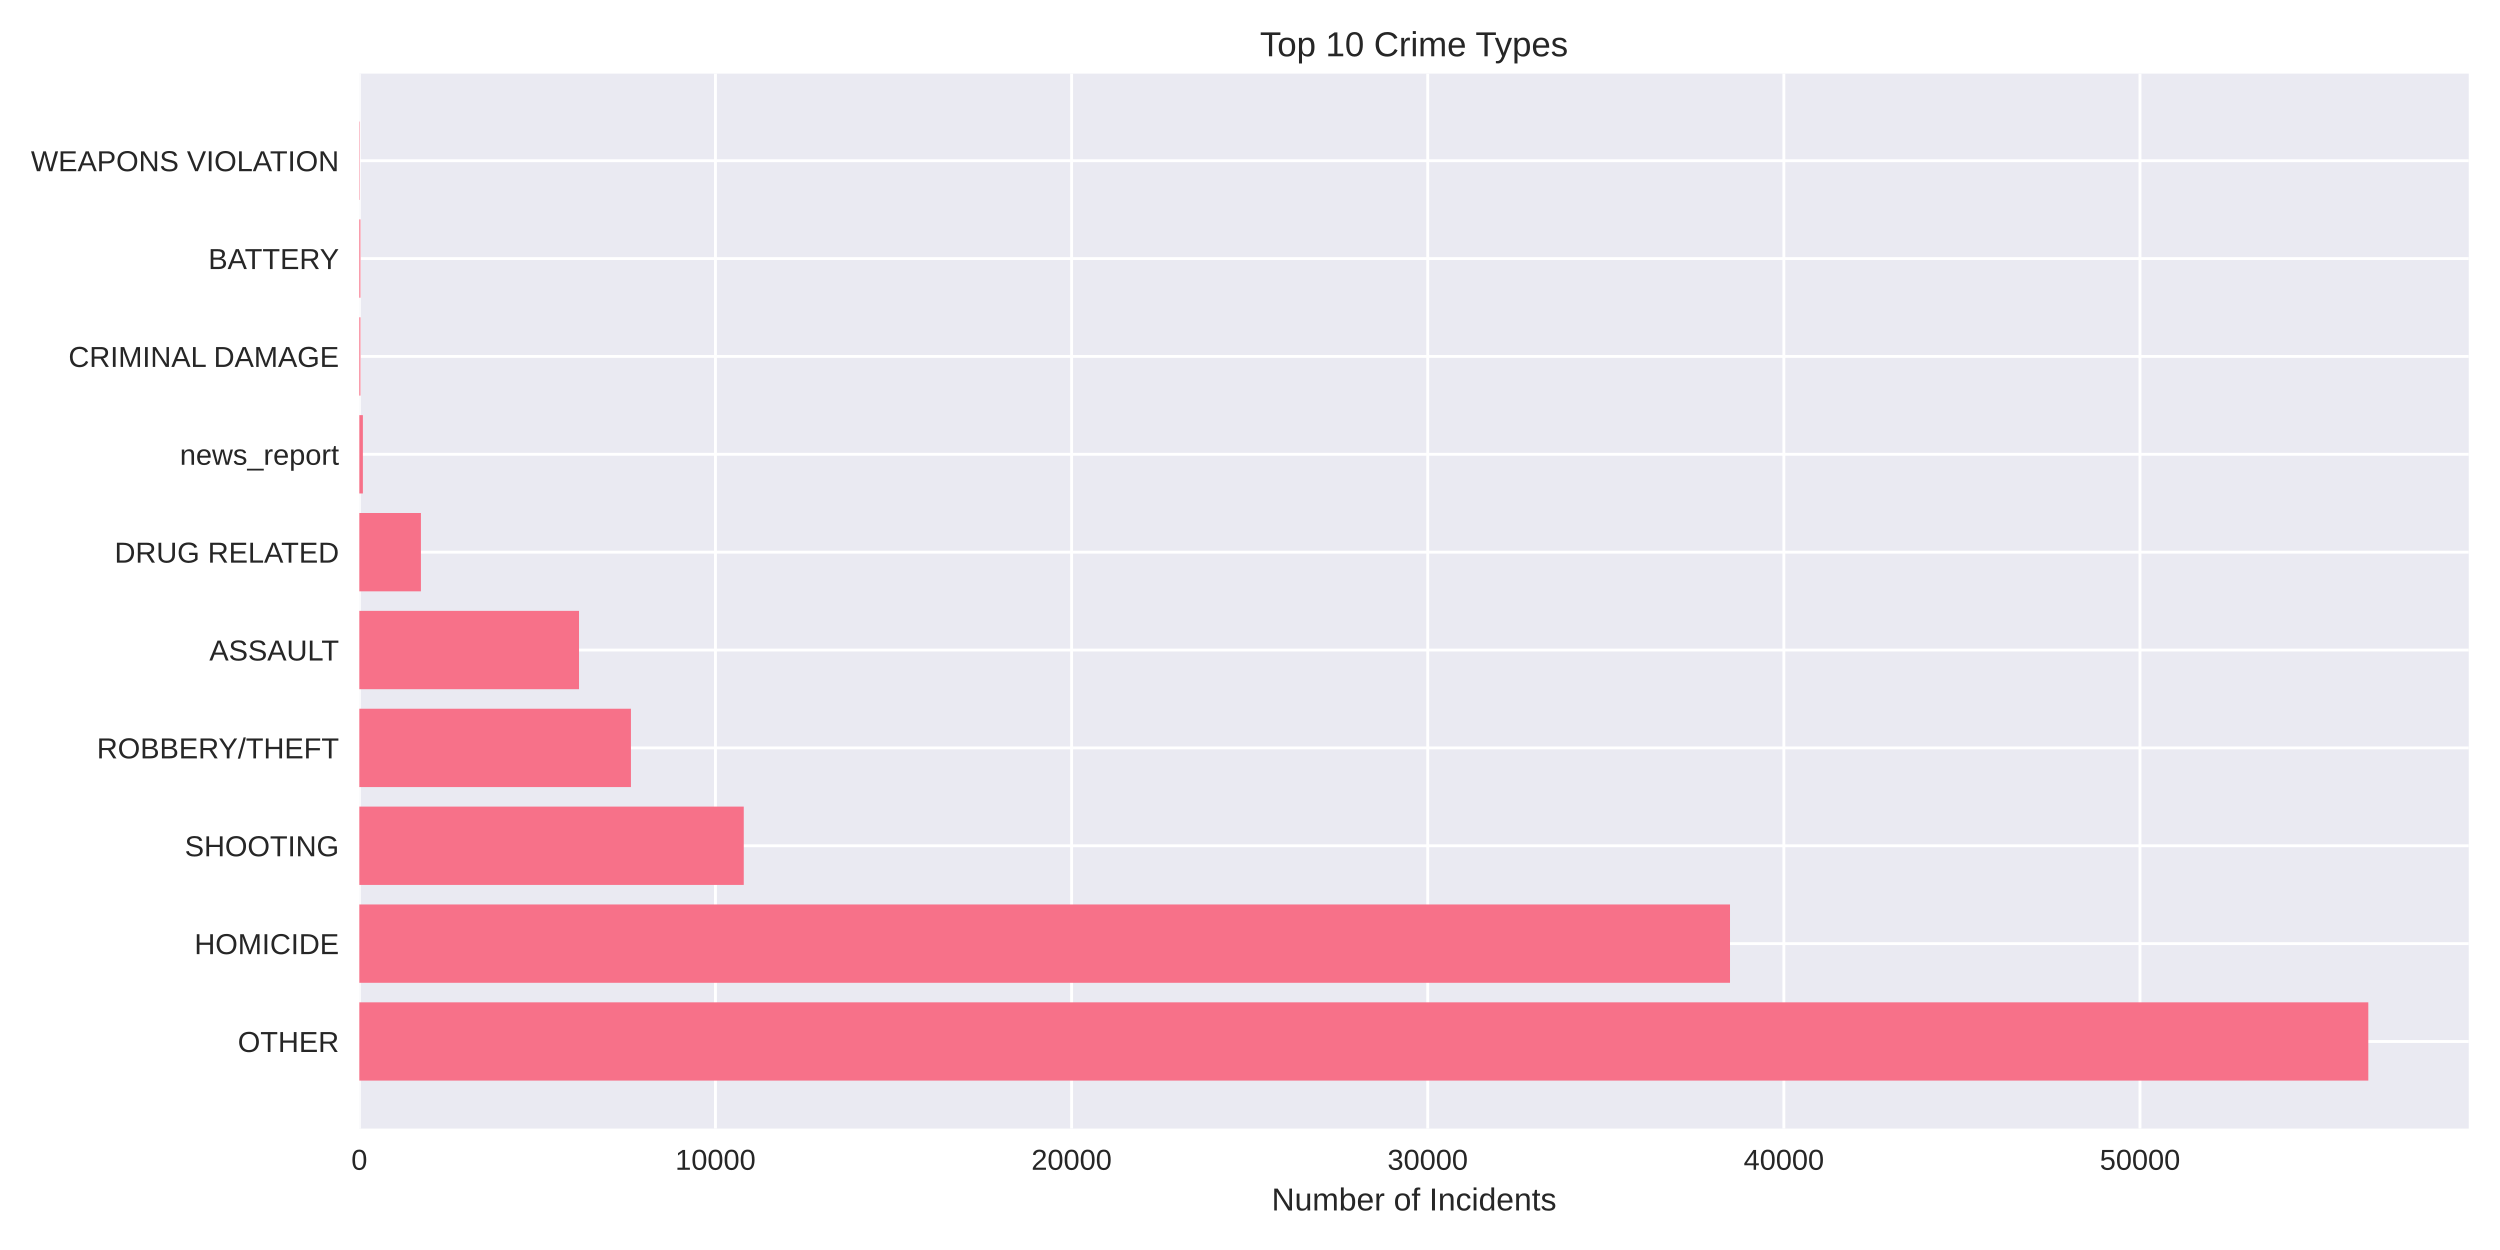
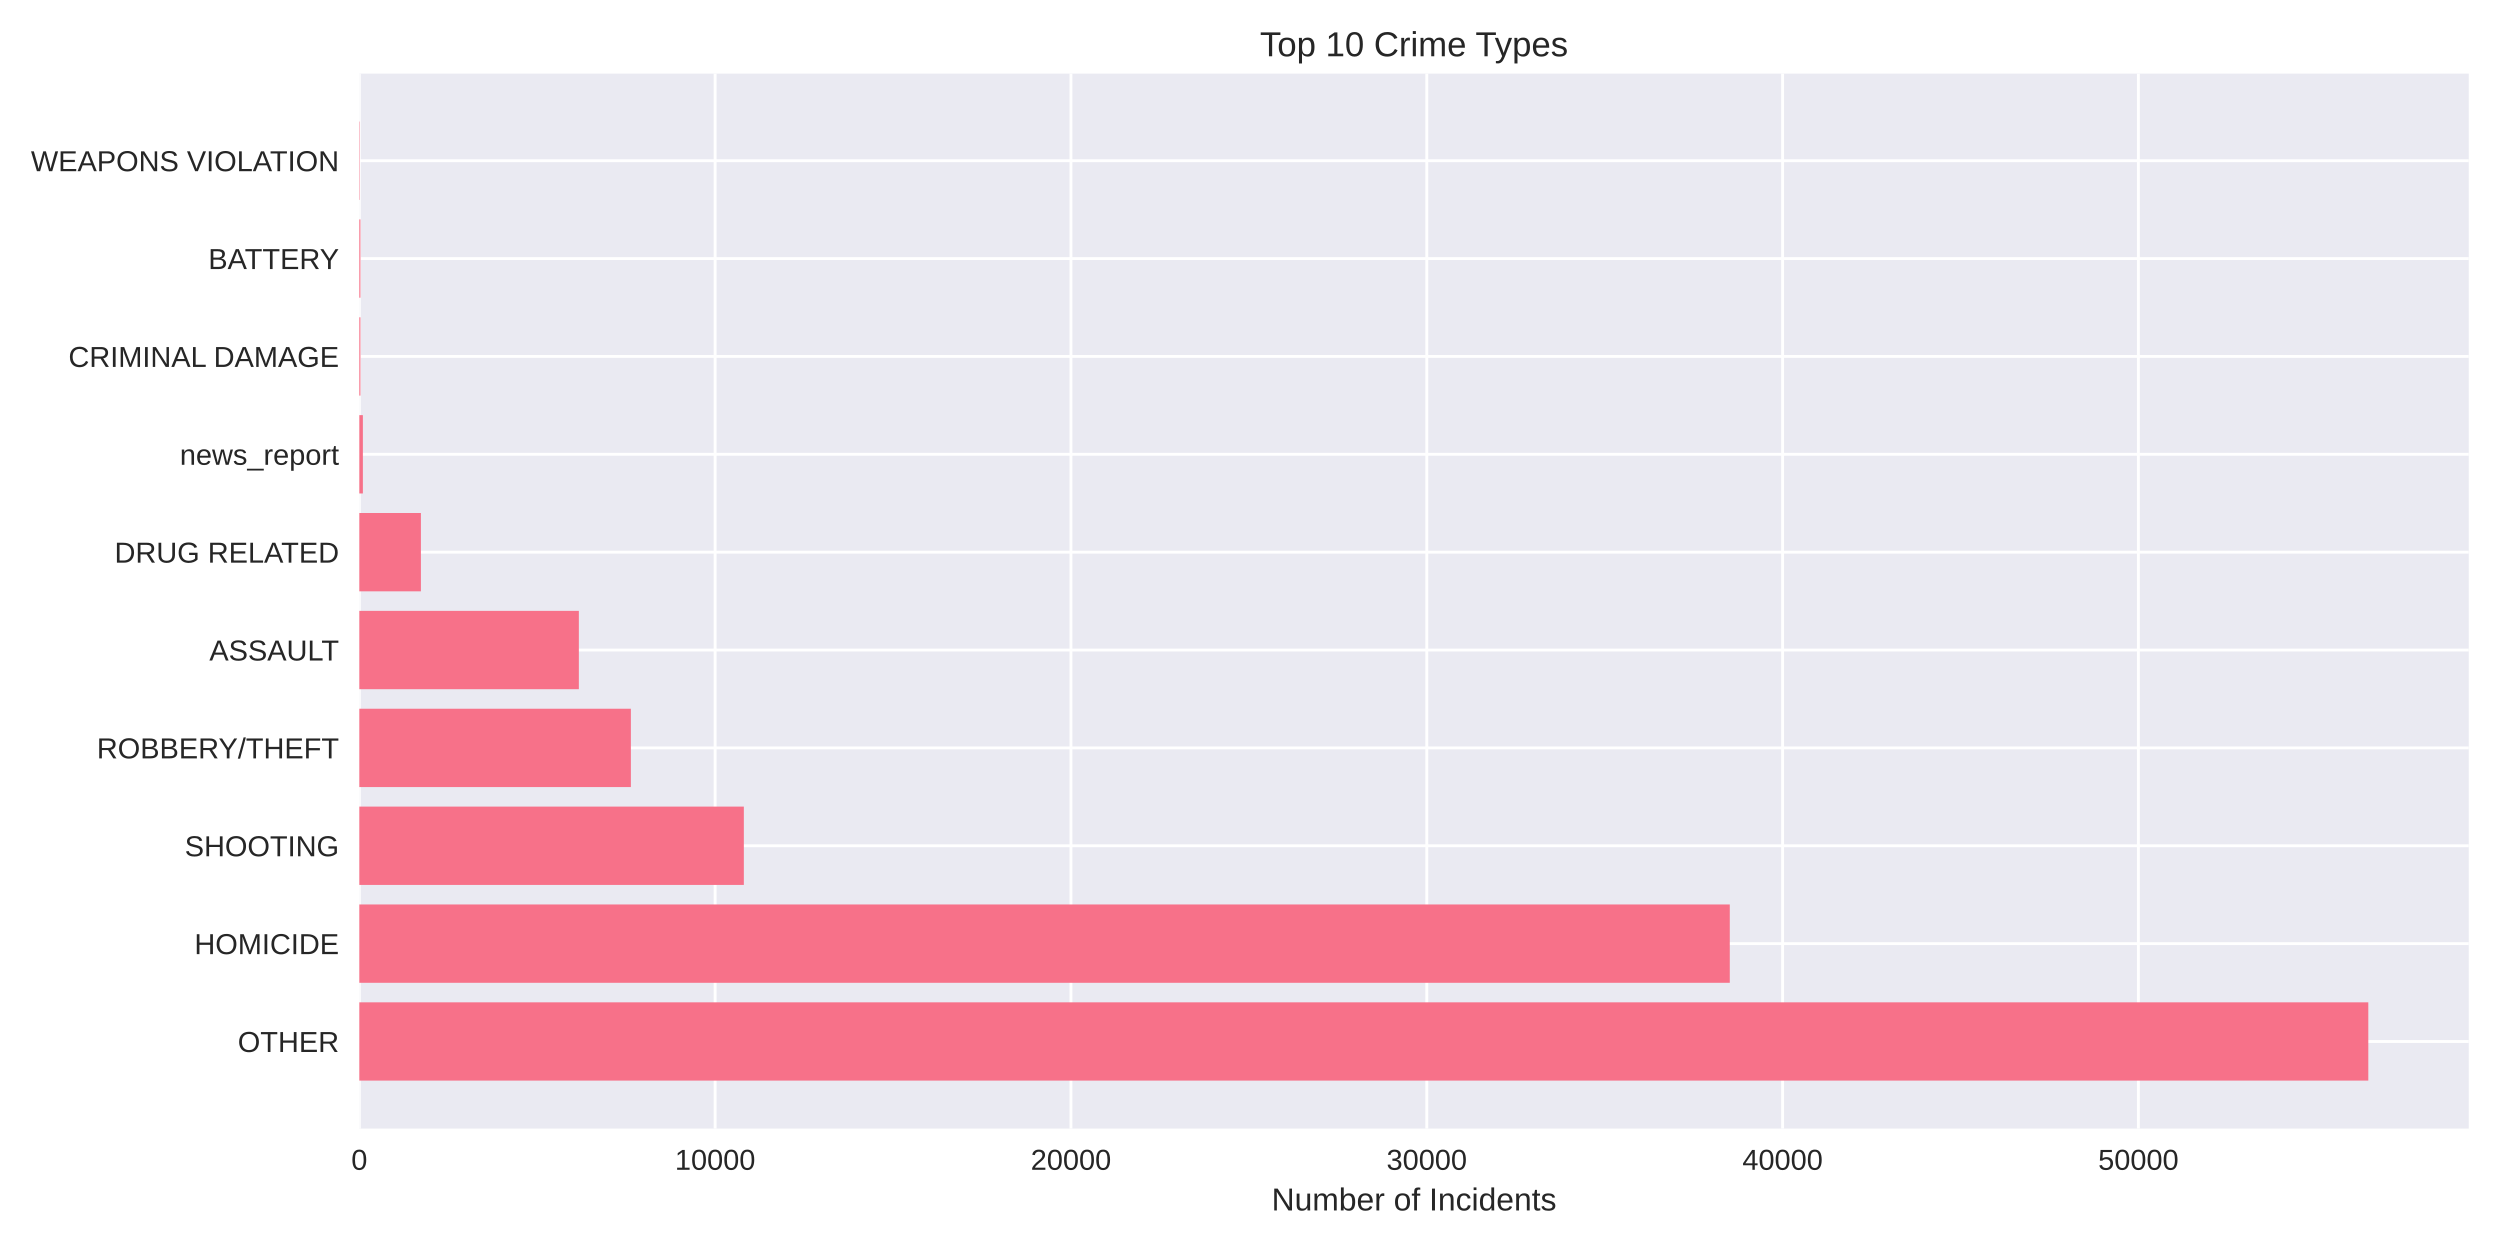
<svg xmlns="http://www.w3.org/2000/svg" width="864pt" height="432pt" viewBox="0 0 864 432" version="1.1">
  <defs>
    <style type="text/css">*{stroke-linejoin: round; stroke-linecap: butt}</style>
  </defs>
  <g id="figure_1">
    <g id="patch_1">
      <path d="M 0 432  L 864 432  L 864 0  L 0 0  z " style="fill: #ffffff" />
    </g>
    <g id="axes_1">
      <g id="patch_2">
        <path d="M 124.18 390.04  L 853.2 390.04  L 853.2 25.44  L 124.18 25.44  z " style="fill: #eaeaf2" />
      </g>
      <g id="matplotlib.axis_1">
        <g id="xtick_1">
          <g id="line2d_1">
-             <path d="M 124.18 390.04  L 124.18 25.44  " clip-path="url(#p3b9cdf07c2)" style="fill: none; stroke: #ffffff; stroke-linecap: round" />
+             <path d="M 124.18 390.04  L 124.18 25.44  " clip-path="url(#p42d316fabd)" style="fill: none; stroke: #ffffff; stroke-linecap: round" />
          </g>
          <g id="line2d_2" />
          <g id="text_1">
            <text style="fill: #262626; font: 10px 'Arial', 'Liberation Sans', 'DejaVu Sans', 'Bitstream Vera Sans', sans-serif; text-anchor: middle" x="124.18" y="404.287" transform="rotate(-0 124.18 404.2869)">0</text>
          </g>
        </g>
        <g id="xtick_2">
          <g id="line2d_3">
-             <path d="M 247.26 390.04  L 247.26 25.44  " clip-path="url(#p3b9cdf07c2)" style="fill: none; stroke: #ffffff; stroke-linecap: round" />
+             <path d="M 247.151 390.04  L 247.151 25.44  " clip-path="url(#p42d316fabd)" style="fill: none; stroke: #ffffff; stroke-linecap: round" />
          </g>
          <g id="line2d_4" />
          <g id="text_2">
-             <text style="fill: #262626; font: 10px 'Arial', 'Liberation Sans', 'DejaVu Sans', 'Bitstream Vera Sans', sans-serif; text-anchor: middle" x="247.26" y="404.287" transform="rotate(-0 247.2597 404.2869)">10000</text>
+             <text style="fill: #262626; font: 10px 'Arial', 'Liberation Sans', 'DejaVu Sans', 'Bitstream Vera Sans', sans-serif; text-anchor: middle" x="247.151" y="404.287" transform="rotate(-0 247.1507 404.2869)">10000</text>
          </g>
        </g>
        <g id="xtick_3">
          <g id="line2d_5">
-             <path d="M 370.339 390.04  L 370.339 25.44  " clip-path="url(#p3b9cdf07c2)" style="fill: none; stroke: #ffffff; stroke-linecap: round" />
+             <path d="M 370.121 390.04  L 370.121 25.44  " clip-path="url(#p42d316fabd)" style="fill: none; stroke: #ffffff; stroke-linecap: round" />
          </g>
          <g id="line2d_6" />
          <g id="text_3">
-             <text style="fill: #262626; font: 10px 'Arial', 'Liberation Sans', 'DejaVu Sans', 'Bitstream Vera Sans', sans-serif; text-anchor: middle" x="370.339" y="404.287" transform="rotate(-0 370.3394 404.2869)">20000</text>
+             <text style="fill: #262626; font: 10px 'Arial', 'Liberation Sans', 'DejaVu Sans', 'Bitstream Vera Sans', sans-serif; text-anchor: middle" x="370.121" y="404.287" transform="rotate(-0 370.1214 404.2869)">20000</text>
          </g>
        </g>
        <g id="xtick_4">
          <g id="line2d_7">
-             <path d="M 493.419 390.04  L 493.419 25.44  " clip-path="url(#p3b9cdf07c2)" style="fill: none; stroke: #ffffff; stroke-linecap: round" />
+             <path d="M 493.092 390.04  L 493.092 25.44  " clip-path="url(#p42d316fabd)" style="fill: none; stroke: #ffffff; stroke-linecap: round" />
          </g>
          <g id="line2d_8" />
          <g id="text_4">
-             <text style="fill: #262626; font: 10px 'Arial', 'Liberation Sans', 'DejaVu Sans', 'Bitstream Vera Sans', sans-serif; text-anchor: middle" x="493.419" y="404.287" transform="rotate(-0 493.419 404.2869)">30000</text>
+             <text style="fill: #262626; font: 10px 'Arial', 'Liberation Sans', 'DejaVu Sans', 'Bitstream Vera Sans', sans-serif; text-anchor: middle" x="493.092" y="404.287" transform="rotate(-0 493.092 404.2869)">30000</text>
          </g>
        </g>
        <g id="xtick_5">
          <g id="line2d_9">
-             <path d="M 616.499 390.04  L 616.499 25.44  " clip-path="url(#p3b9cdf07c2)" style="fill: none; stroke: #ffffff; stroke-linecap: round" />
+             <path d="M 616.063 390.04  L 616.063 25.44  " clip-path="url(#p42d316fabd)" style="fill: none; stroke: #ffffff; stroke-linecap: round" />
          </g>
          <g id="line2d_10" />
          <g id="text_5">
-             <text style="fill: #262626; font: 10px 'Arial', 'Liberation Sans', 'DejaVu Sans', 'Bitstream Vera Sans', sans-serif; text-anchor: middle" x="616.499" y="404.287" transform="rotate(-0 616.4987 404.2869)">40000</text>
+             <text style="fill: #262626; font: 10px 'Arial', 'Liberation Sans', 'DejaVu Sans', 'Bitstream Vera Sans', sans-serif; text-anchor: middle" x="616.063" y="404.287" transform="rotate(-0 616.0627 404.2869)">40000</text>
          </g>
        </g>
        <g id="xtick_6">
          <g id="line2d_11">
-             <path d="M 739.578 390.04  L 739.578 25.44  " clip-path="url(#p3b9cdf07c2)" style="fill: none; stroke: #ffffff; stroke-linecap: round" />
+             <path d="M 739.033 390.04  L 739.033 25.44  " clip-path="url(#p42d316fabd)" style="fill: none; stroke: #ffffff; stroke-linecap: round" />
          </g>
          <g id="line2d_12" />
          <g id="text_6">
-             <text style="fill: #262626; font: 10px 'Arial', 'Liberation Sans', 'DejaVu Sans', 'Bitstream Vera Sans', sans-serif; text-anchor: middle" x="739.578" y="404.287" transform="rotate(-0 739.5784 404.2869)">50000</text>
+             <text style="fill: #262626; font: 10px 'Arial', 'Liberation Sans', 'DejaVu Sans', 'Bitstream Vera Sans', sans-serif; text-anchor: middle" x="739.033" y="404.287" transform="rotate(-0 739.0334 404.2869)">50000</text>
          </g>
        </g>
        <g id="text_7">
          <text style="fill: #262626; font: 11px 'Arial', 'Liberation Sans', 'DejaVu Sans', 'Bitstream Vera Sans', sans-serif; text-anchor: middle" x="488.69" y="418.333" transform="rotate(-0 488.69 418.3334)">Number of Incidents</text>
        </g>
      </g>
      <g id="matplotlib.axis_2">
        <g id="ytick_1">
          <g id="line2d_13">
-             <path d="M 124.18 359.939  L 853.2 359.939  " clip-path="url(#p3b9cdf07c2)" style="fill: none; stroke: #ffffff; stroke-linecap: round" />
+             <path d="M 124.18 359.939  L 853.2 359.939  " clip-path="url(#p42d316fabd)" style="fill: none; stroke: #ffffff; stroke-linecap: round" />
          </g>
          <g id="line2d_14" />
          <g id="text_8">
            <text style="fill: #262626; font: 10px 'Arial', 'Liberation Sans', 'DejaVu Sans', 'Bitstream Vera Sans', sans-serif; text-anchor: end" x="117.18" y="363.562" transform="rotate(-0 117.18 363.562)">OTHER</text>
          </g>
        </g>
        <g id="ytick_2">
          <g id="line2d_15">
-             <path d="M 124.18 326.117  L 853.2 326.117  " clip-path="url(#p3b9cdf07c2)" style="fill: none; stroke: #ffffff; stroke-linecap: round" />
+             <path d="M 124.18 326.117  L 853.2 326.117  " clip-path="url(#p42d316fabd)" style="fill: none; stroke: #ffffff; stroke-linecap: round" />
          </g>
          <g id="line2d_16" />
          <g id="text_9">
            <text style="fill: #262626; font: 10px 'Arial', 'Liberation Sans', 'DejaVu Sans', 'Bitstream Vera Sans', sans-serif; text-anchor: end" x="117.18" y="329.74" transform="rotate(-0 117.18 329.7401)">HOMICIDE</text>
          </g>
        </g>
        <g id="ytick_3">
          <g id="line2d_17">
-             <path d="M 124.18 292.295  L 853.2 292.295  " clip-path="url(#p3b9cdf07c2)" style="fill: none; stroke: #ffffff; stroke-linecap: round" />
+             <path d="M 124.18 292.295  L 853.2 292.295  " clip-path="url(#p42d316fabd)" style="fill: none; stroke: #ffffff; stroke-linecap: round" />
          </g>
          <g id="line2d_18" />
          <g id="text_10">
            <text style="fill: #262626; font: 10px 'Arial', 'Liberation Sans', 'DejaVu Sans', 'Bitstream Vera Sans', sans-serif; text-anchor: end" x="117.18" y="295.918" transform="rotate(-0 117.18 295.9182)">SHOOTING</text>
          </g>
        </g>
        <g id="ytick_4">
          <g id="line2d_19">
-             <path d="M 124.18 258.473  L 853.2 258.473  " clip-path="url(#p3b9cdf07c2)" style="fill: none; stroke: #ffffff; stroke-linecap: round" />
+             <path d="M 124.18 258.473  L 853.2 258.473  " clip-path="url(#p42d316fabd)" style="fill: none; stroke: #ffffff; stroke-linecap: round" />
          </g>
          <g id="line2d_20" />
          <g id="text_11">
            <text style="fill: #262626; font: 10px 'Arial', 'Liberation Sans', 'DejaVu Sans', 'Bitstream Vera Sans', sans-serif; text-anchor: end" x="117.18" y="262.096" transform="rotate(-0 117.18 262.0963)">ROBBERY/THEFT</text>
          </g>
        </g>
        <g id="ytick_5">
          <g id="line2d_21">
-             <path d="M 124.18 224.651  L 853.2 224.651  " clip-path="url(#p3b9cdf07c2)" style="fill: none; stroke: #ffffff; stroke-linecap: round" />
+             <path d="M 124.18 224.651  L 853.2 224.651  " clip-path="url(#p42d316fabd)" style="fill: none; stroke: #ffffff; stroke-linecap: round" />
          </g>
          <g id="line2d_22" />
          <g id="text_12">
            <text style="fill: #262626; font: 10px 'Arial', 'Liberation Sans', 'DejaVu Sans', 'Bitstream Vera Sans', sans-serif; text-anchor: end" x="117.18" y="228.274" transform="rotate(-0 117.18 228.2744)">ASSAULT</text>
          </g>
        </g>
        <g id="ytick_6">
          <g id="line2d_23">
-             <path d="M 124.18 190.829  L 853.2 190.829  " clip-path="url(#p3b9cdf07c2)" style="fill: none; stroke: #ffffff; stroke-linecap: round" />
+             <path d="M 124.18 190.829  L 853.2 190.829  " clip-path="url(#p42d316fabd)" style="fill: none; stroke: #ffffff; stroke-linecap: round" />
          </g>
          <g id="line2d_24" />
          <g id="text_13">
            <text style="fill: #262626; font: 10px 'Arial', 'Liberation Sans', 'DejaVu Sans', 'Bitstream Vera Sans', sans-serif; text-anchor: end" x="117.18" y="194.452" transform="rotate(-0 117.18 194.4525)">DRUG RELATED</text>
          </g>
        </g>
        <g id="ytick_7">
          <g id="line2d_25">
-             <path d="M 124.18 157.007  L 853.2 157.007  " clip-path="url(#p3b9cdf07c2)" style="fill: none; stroke: #ffffff; stroke-linecap: round" />
+             <path d="M 124.18 157.007  L 853.2 157.007  " clip-path="url(#p42d316fabd)" style="fill: none; stroke: #ffffff; stroke-linecap: round" />
          </g>
          <g id="line2d_26" />
          <g id="text_14">
            <text style="fill: #262626; font: 10px 'Arial', 'Liberation Sans', 'DejaVu Sans', 'Bitstream Vera Sans', sans-serif; text-anchor: end" x="117.18" y="160.631" transform="rotate(-0 117.18 160.6306)">news_report</text>
          </g>
        </g>
        <g id="ytick_8">
          <g id="line2d_27">
-             <path d="M 124.18 123.185  L 853.2 123.185  " clip-path="url(#p3b9cdf07c2)" style="fill: none; stroke: #ffffff; stroke-linecap: round" />
+             <path d="M 124.18 123.185  L 853.2 123.185  " clip-path="url(#p42d316fabd)" style="fill: none; stroke: #ffffff; stroke-linecap: round" />
          </g>
          <g id="line2d_28" />
          <g id="text_15">
            <text style="fill: #262626; font: 10px 'Arial', 'Liberation Sans', 'DejaVu Sans', 'Bitstream Vera Sans', sans-serif; text-anchor: end" x="117.18" y="126.809" transform="rotate(-0 117.18 126.8087)">CRIMINAL DAMAGE</text>
          </g>
        </g>
        <g id="ytick_9">
          <g id="line2d_29">
-             <path d="M 124.18 89.363  L 853.2 89.363  " clip-path="url(#p3b9cdf07c2)" style="fill: none; stroke: #ffffff; stroke-linecap: round" />
+             <path d="M 124.18 89.363  L 853.2 89.363  " clip-path="url(#p42d316fabd)" style="fill: none; stroke: #ffffff; stroke-linecap: round" />
          </g>
          <g id="line2d_30" />
          <g id="text_16">
            <text style="fill: #262626; font: 10px 'Arial', 'Liberation Sans', 'DejaVu Sans', 'Bitstream Vera Sans', sans-serif; text-anchor: end" x="117.18" y="92.987" transform="rotate(-0 117.18 92.98681)">BATTERY</text>
          </g>
        </g>
        <g id="ytick_10">
          <g id="line2d_31">
-             <path d="M 124.18 55.541  L 853.2 55.541  " clip-path="url(#p3b9cdf07c2)" style="fill: none; stroke: #ffffff; stroke-linecap: round" />
+             <path d="M 124.18 55.541  L 853.2 55.541  " clip-path="url(#p42d316fabd)" style="fill: none; stroke: #ffffff; stroke-linecap: round" />
          </g>
          <g id="line2d_32" />
          <g id="text_17">
            <text style="fill: #262626; font: 10px 'Arial', 'Liberation Sans', 'DejaVu Sans', 'Bitstream Vera Sans', sans-serif; text-anchor: end" x="117.18" y="59.165" transform="rotate(-0 117.18 59.16492)">WEAPONS VIOLATION</text>
          </g>
        </g>
      </g>
      <g id="patch_3">
-         <path d="M 124.18 373.467  L 818.485 373.467  L 818.485 346.41  L 124.18 346.41  z " clip-path="url(#p3b9cdf07c2)" style="fill: #f77189" />
+         <path d="M 124.18 373.467  L 818.485 373.467  L 818.485 346.41  L 124.18 346.41  z " clip-path="url(#p42d316fabd)" style="fill: #f77189" />
      </g>
      <g id="patch_4">
-         <path d="M 124.18 339.645  L 597.889 339.645  L 597.889 312.588  L 124.18 312.588  z " clip-path="url(#p3b9cdf07c2)" style="fill: #f77189" />
+         <path d="M 124.18 339.645  L 597.814 339.645  L 597.814 312.588  L 124.18 312.588  z " clip-path="url(#p42d316fabd)" style="fill: #f77189" />
      </g>
      <g id="patch_5">
-         <path d="M 124.18 305.823  L 257.045 305.823  L 257.045 278.766  L 124.18 278.766  z " clip-path="url(#p3b9cdf07c2)" style="fill: #f77189" />
+         <path d="M 124.18 305.823  L 257.074 305.823  L 257.074 278.766  L 124.18 278.766  z " clip-path="url(#p42d316fabd)" style="fill: #f77189" />
      </g>
      <g id="patch_6">
-         <path d="M 124.18 272.002  L 218.053 272.002  L 218.053 244.944  L 124.18 244.944  z " clip-path="url(#p3b9cdf07c2)" style="fill: #f77189" />
+         <path d="M 124.18 272.002  L 218.031 272.002  L 218.031 244.944  L 124.18 244.944  z " clip-path="url(#p42d316fabd)" style="fill: #f77189" />
      </g>
      <g id="patch_7">
-         <path d="M 124.18 238.18  L 200.108 238.18  L 200.108 211.122  L 124.18 211.122  z " clip-path="url(#p3b9cdf07c2)" style="fill: #f77189" />
+         <path d="M 124.18 238.18  L 200.053 238.18  L 200.053 211.122  L 124.18 211.122  z " clip-path="url(#p42d316fabd)" style="fill: #f77189" />
      </g>
      <g id="patch_8">
-         <path d="M 124.18 204.358  L 145.473 204.358  L 145.473 177.3  L 124.18 177.3  z " clip-path="url(#p3b9cdf07c2)" style="fill: #f77189" />
+         <path d="M 124.18 204.358  L 145.466 204.358  L 145.466 177.3  L 124.18 177.3  z " clip-path="url(#p42d316fabd)" style="fill: #f77189" />
      </g>
      <g id="patch_9">
-         <path d="M 124.18 170.536  L 125.411 170.536  L 125.411 143.478  L 124.18 143.478  z " clip-path="url(#p3b9cdf07c2)" style="fill: #f77189" />
+         <path d="M 124.18 170.536  L 125.41 170.536  L 125.41 143.478  L 124.18 143.478  z " clip-path="url(#p42d316fabd)" style="fill: #f77189" />
      </g>
      <g id="patch_10">
-         <path d="M 124.18 136.714  L 124.562 136.714  L 124.562 109.657  L 124.18 109.657  z " clip-path="url(#p3b9cdf07c2)" style="fill: #f77189" />
+         <path d="M 124.18 136.714  L 124.561 136.714  L 124.561 109.657  L 124.18 109.657  z " clip-path="url(#p42d316fabd)" style="fill: #f77189" />
      </g>
      <g id="patch_11">
-         <path d="M 124.18 102.892  L 124.562 102.892  L 124.562 75.835  L 124.18 75.835  z " clip-path="url(#p3b9cdf07c2)" style="fill: #f77189" />
+         <path d="M 124.18 102.892  L 124.561 102.892  L 124.561 75.835  L 124.18 75.835  z " clip-path="url(#p42d316fabd)" style="fill: #f77189" />
      </g>
      <g id="patch_12">
-         <path d="M 124.18 69.07  L 124.315 69.07  L 124.315 42.013  L 124.18 42.013  z " clip-path="url(#p3b9cdf07c2)" style="fill: #f77189" />
+         <path d="M 124.18 69.07  L 124.315 69.07  L 124.315 42.013  L 124.18 42.013  z " clip-path="url(#p42d316fabd)" style="fill: #f77189" />
      </g>
      <g id="patch_13">
        <path d="M 124.18 390.04  L 124.18 25.44  " style="fill: none" />
      </g>
      <g id="patch_14">
        <path d="M 853.2 390.04  L 853.2 25.44  " style="fill: none" />
      </g>
      <g id="patch_15">
        <path d="M 124.18 390.04  L 853.2 390.04  " style="fill: none" />
      </g>
      <g id="patch_16">
        <path d="M 124.18 25.44  L 853.2 25.44  " style="fill: none" />
      </g>
      <g id="text_18">
        <text style="fill: #262626; font: 12px 'Arial', 'Liberation Sans', 'DejaVu Sans', 'Bitstream Vera Sans', sans-serif; text-anchor: middle" x="488.69" y="19.44" transform="rotate(-0 488.69 19.44)">Top 10 Crime Types</text>
      </g>
    </g>
  </g>
  <defs>
-     <clipPath id="p3b9cdf07c2">
+     <clipPath id="p42d316fabd">
      <rect x="124.18" y="25.44" width="729.02" height="364.6" />
    </clipPath>
  </defs>
</svg>
